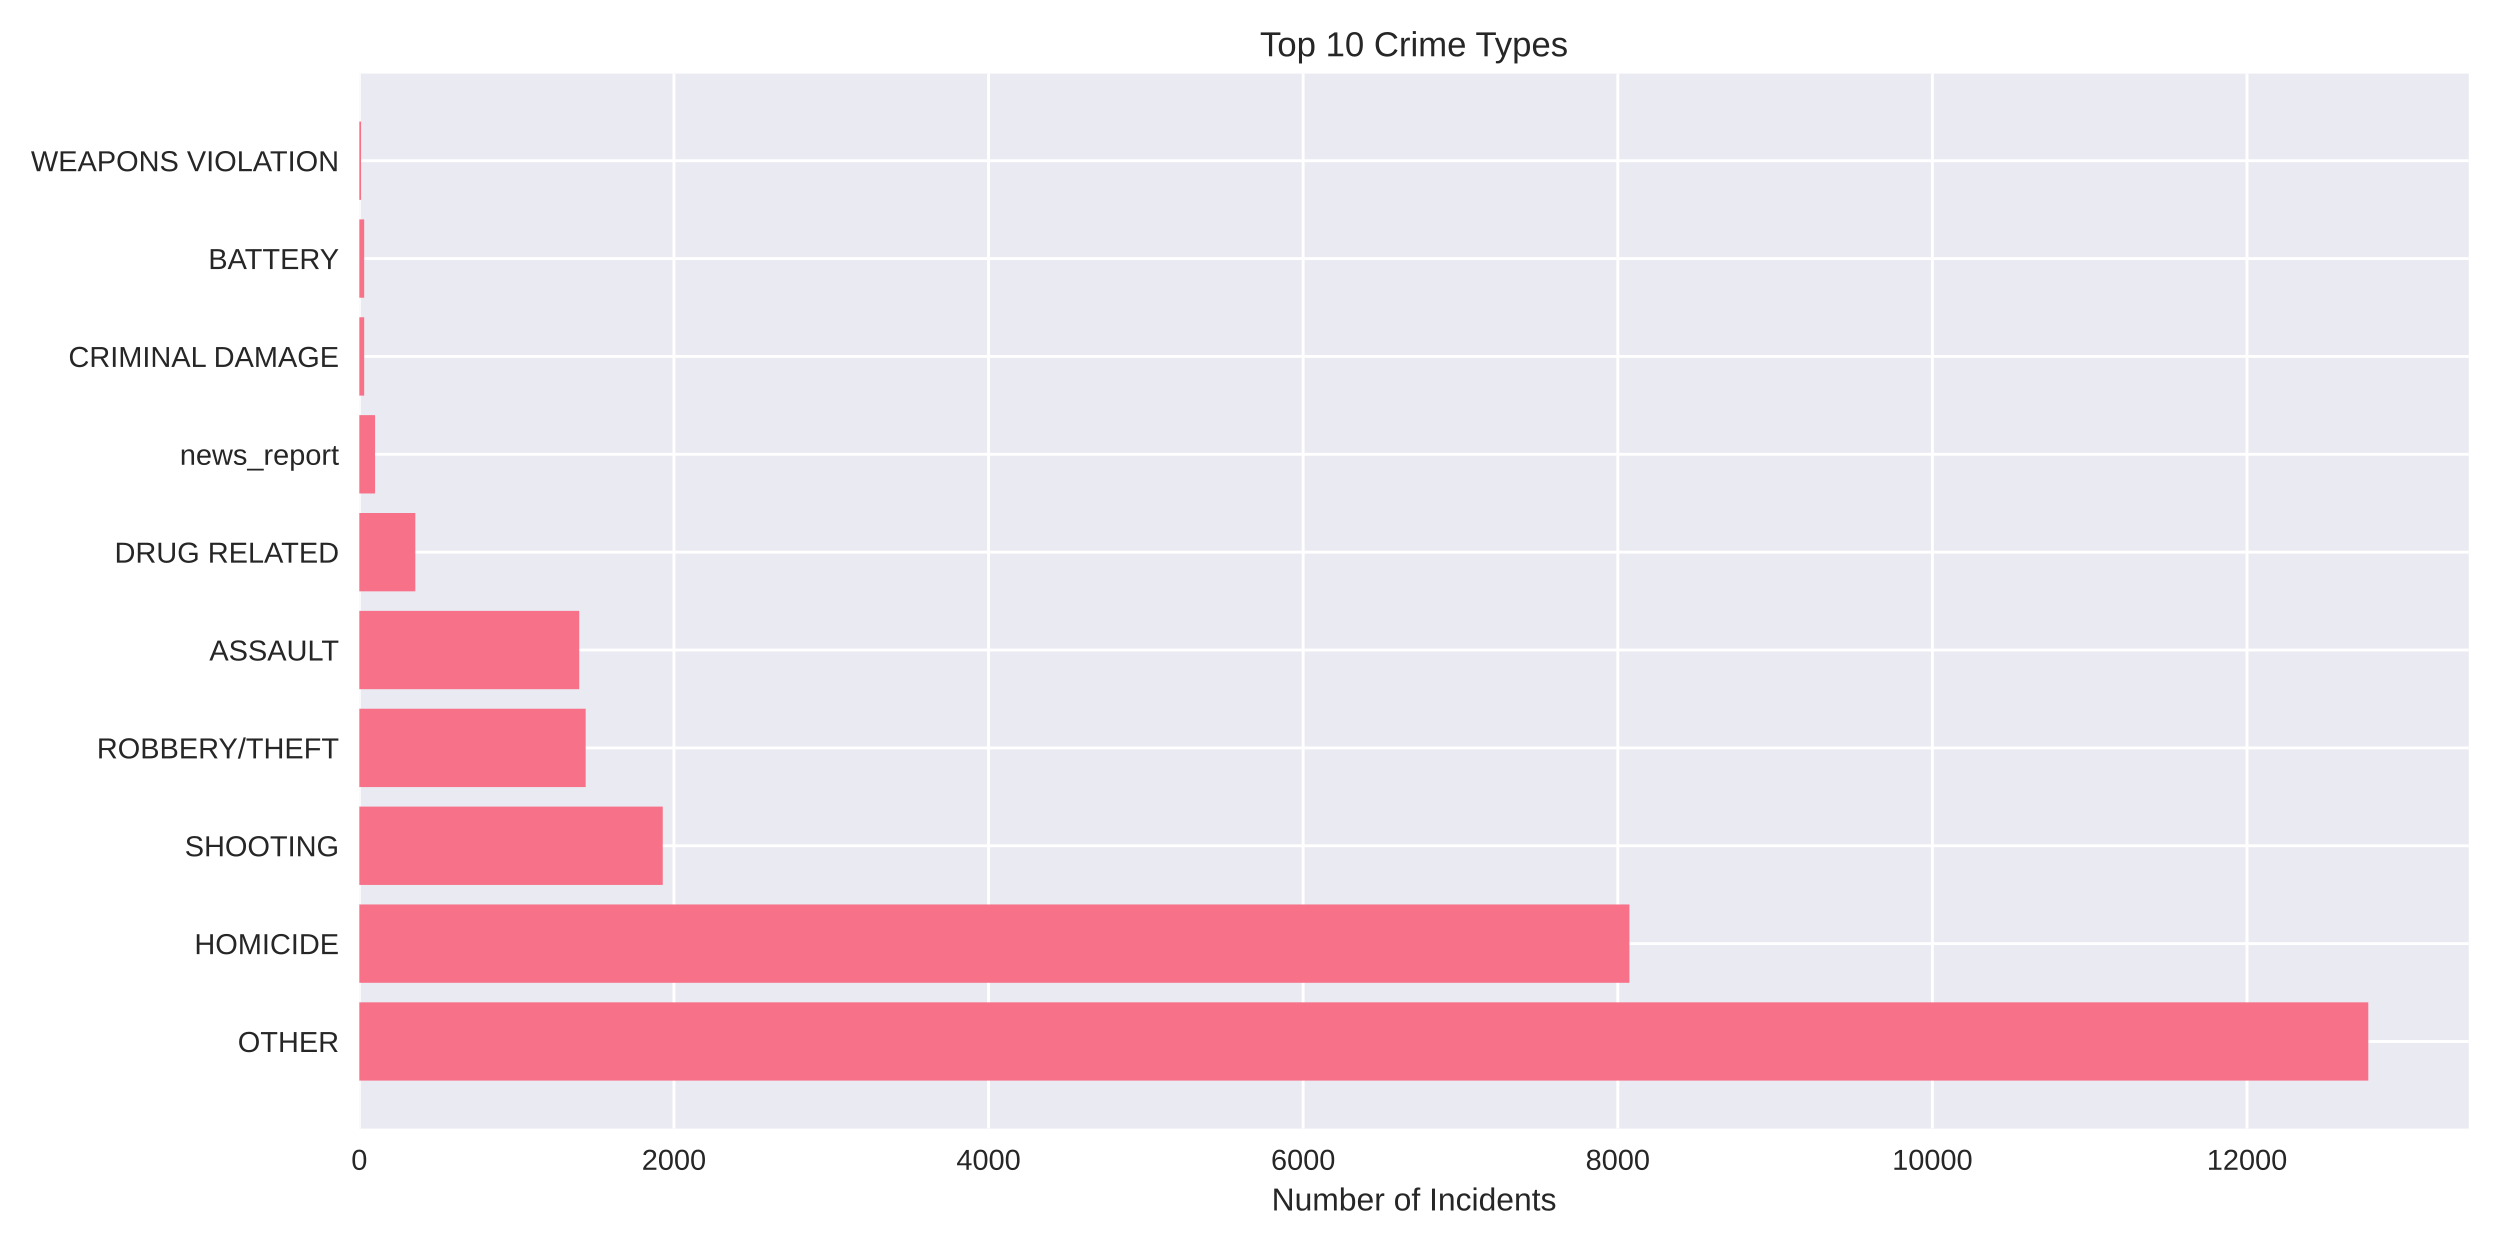
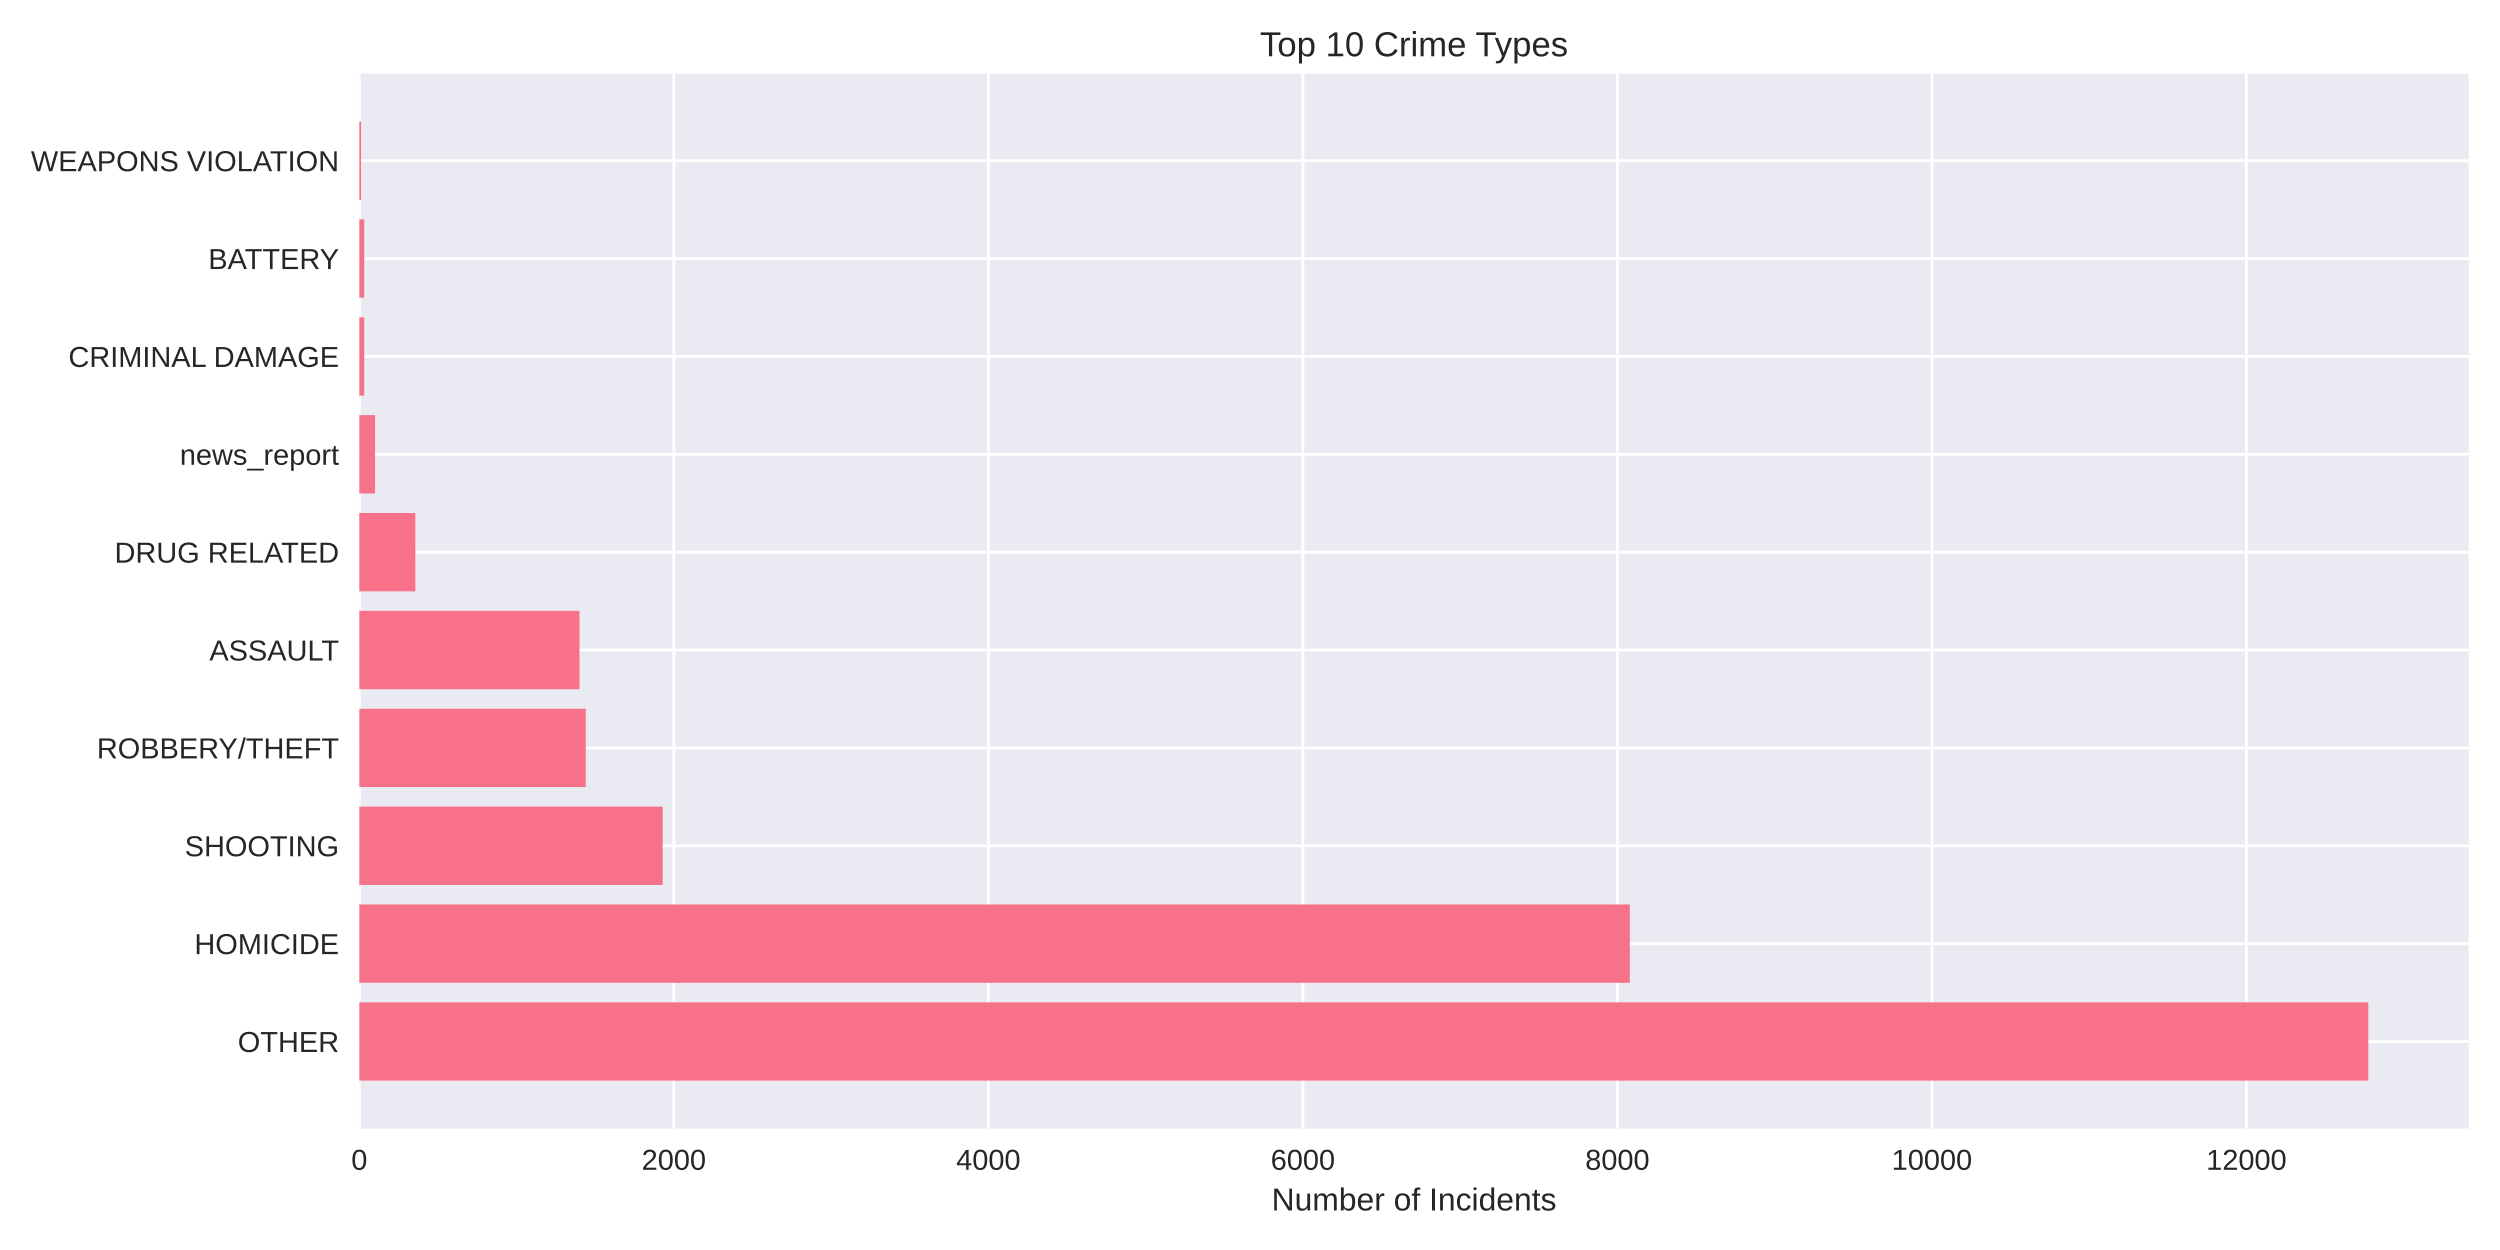
<svg xmlns="http://www.w3.org/2000/svg" width="864pt" height="432pt" viewBox="0 0 864 432" version="1.1">
  <defs>
    <style type="text/css">*{stroke-linejoin: round; stroke-linecap: butt}</style>
  </defs>
  <g id="figure_1">
    <g id="patch_1">
      <path d="M 0 432  L 864 432  L 864 0  L 0 0  z " style="fill: #ffffff" />
    </g>
    <g id="axes_1">
      <g id="patch_2">
        <path d="M 124.18 390.04  L 853.2 390.04  L 853.2 25.44  L 124.18 25.44  z " style="fill: #eaeaf2" />
      </g>
      <g id="matplotlib.axis_1">
        <g id="xtick_1">
          <g id="line2d_1">
-             <path d="M 124.18 390.04  L 124.18 25.44  " clip-path="url(#pe598e804bc)" style="fill: none; stroke: #ffffff; stroke-linecap: round" />
+             <path d="M 124.18 390.04  L 124.18 25.44  " clip-path="url(#p3f100d0fdf)" style="fill: none; stroke: #ffffff; stroke-linecap: round" />
          </g>
          <g id="line2d_2" />
          <g id="text_1">
            <text style="fill: #262626; font: 10px 'Arial', 'Liberation Sans', 'DejaVu Sans', 'Bitstream Vera Sans', sans-serif; text-anchor: middle" x="124.18" y="404.287" transform="rotate(-0 124.18 404.2869)">0</text>
          </g>
        </g>
        <g id="xtick_2">
          <g id="line2d_3">
-             <path d="M 232.911 390.04  L 232.911 25.44  " clip-path="url(#pe598e804bc)" style="fill: none; stroke: #ffffff; stroke-linecap: round" />
+             <path d="M 232.877 390.04  L 232.877 25.44  " clip-path="url(#p3f100d0fdf)" style="fill: none; stroke: #ffffff; stroke-linecap: round" />
          </g>
          <g id="line2d_4" />
          <g id="text_2">
-             <text style="fill: #262626; font: 10px 'Arial', 'Liberation Sans', 'DejaVu Sans', 'Bitstream Vera Sans', sans-serif; text-anchor: middle" x="232.911" y="404.287" transform="rotate(-0 232.9115 404.2869)">2000</text>
+             <text style="fill: #262626; font: 10px 'Arial', 'Liberation Sans', 'DejaVu Sans', 'Bitstream Vera Sans', sans-serif; text-anchor: middle" x="232.877" y="404.287" transform="rotate(-0 232.8774 404.2869)">2000</text>
          </g>
        </g>
        <g id="xtick_3">
          <g id="line2d_5">
-             <path d="M 341.643 390.04  L 341.643 25.44  " clip-path="url(#pe598e804bc)" style="fill: none; stroke: #ffffff; stroke-linecap: round" />
+             <path d="M 341.575 390.04  L 341.575 25.44  " clip-path="url(#p3f100d0fdf)" style="fill: none; stroke: #ffffff; stroke-linecap: round" />
          </g>
          <g id="line2d_6" />
          <g id="text_3">
-             <text style="fill: #262626; font: 10px 'Arial', 'Liberation Sans', 'DejaVu Sans', 'Bitstream Vera Sans', sans-serif; text-anchor: middle" x="341.643" y="404.287" transform="rotate(-0 341.6429 404.2869)">4000</text>
+             <text style="fill: #262626; font: 10px 'Arial', 'Liberation Sans', 'DejaVu Sans', 'Bitstream Vera Sans', sans-serif; text-anchor: middle" x="341.575" y="404.287" transform="rotate(-0 341.5748 404.2869)">4000</text>
          </g>
        </g>
        <g id="xtick_4">
          <g id="line2d_7">
-             <path d="M 450.374 390.04  L 450.374 25.44  " clip-path="url(#pe598e804bc)" style="fill: none; stroke: #ffffff; stroke-linecap: round" />
+             <path d="M 450.272 390.04  L 450.272 25.44  " clip-path="url(#p3f100d0fdf)" style="fill: none; stroke: #ffffff; stroke-linecap: round" />
          </g>
          <g id="line2d_8" />
          <g id="text_4">
-             <text style="fill: #262626; font: 10px 'Arial', 'Liberation Sans', 'DejaVu Sans', 'Bitstream Vera Sans', sans-serif; text-anchor: middle" x="450.374" y="404.287" transform="rotate(-0 450.3744 404.2869)">6000</text>
+             <text style="fill: #262626; font: 10px 'Arial', 'Liberation Sans', 'DejaVu Sans', 'Bitstream Vera Sans', sans-serif; text-anchor: middle" x="450.272" y="404.287" transform="rotate(-0 450.2723 404.2869)">6000</text>
          </g>
        </g>
        <g id="xtick_5">
          <g id="line2d_9">
-             <path d="M 559.106 390.04  L 559.106 25.44  " clip-path="url(#pe598e804bc)" style="fill: none; stroke: #ffffff; stroke-linecap: round" />
+             <path d="M 558.97 390.04  L 558.97 25.44  " clip-path="url(#p3f100d0fdf)" style="fill: none; stroke: #ffffff; stroke-linecap: round" />
          </g>
          <g id="line2d_10" />
          <g id="text_5">
-             <text style="fill: #262626; font: 10px 'Arial', 'Liberation Sans', 'DejaVu Sans', 'Bitstream Vera Sans', sans-serif; text-anchor: middle" x="559.106" y="404.287" transform="rotate(-0 559.1059 404.2869)">8000</text>
+             <text style="fill: #262626; font: 10px 'Arial', 'Liberation Sans', 'DejaVu Sans', 'Bitstream Vera Sans', sans-serif; text-anchor: middle" x="558.97" y="404.287" transform="rotate(-0 558.9697 404.2869)">8000</text>
          </g>
        </g>
        <g id="xtick_6">
          <g id="line2d_11">
-             <path d="M 667.837 390.04  L 667.837 25.44  " clip-path="url(#pe598e804bc)" style="fill: none; stroke: #ffffff; stroke-linecap: round" />
+             <path d="M 667.667 390.04  L 667.667 25.44  " clip-path="url(#p3f100d0fdf)" style="fill: none; stroke: #ffffff; stroke-linecap: round" />
          </g>
          <g id="line2d_12" />
          <g id="text_6">
-             <text style="fill: #262626; font: 10px 'Arial', 'Liberation Sans', 'DejaVu Sans', 'Bitstream Vera Sans', sans-serif; text-anchor: middle" x="667.837" y="404.287" transform="rotate(-0 667.8373 404.2869)">10000</text>
+             <text style="fill: #262626; font: 10px 'Arial', 'Liberation Sans', 'DejaVu Sans', 'Bitstream Vera Sans', sans-serif; text-anchor: middle" x="667.667" y="404.287" transform="rotate(-0 667.6671 404.2869)">10000</text>
          </g>
        </g>
        <g id="xtick_7">
          <g id="line2d_13">
-             <path d="M 776.569 390.04  L 776.569 25.44  " clip-path="url(#pe598e804bc)" style="fill: none; stroke: #ffffff; stroke-linecap: round" />
+             <path d="M 776.365 390.04  L 776.365 25.44  " clip-path="url(#p3f100d0fdf)" style="fill: none; stroke: #ffffff; stroke-linecap: round" />
          </g>
          <g id="line2d_14" />
          <g id="text_7">
-             <text style="fill: #262626; font: 10px 'Arial', 'Liberation Sans', 'DejaVu Sans', 'Bitstream Vera Sans', sans-serif; text-anchor: middle" x="776.569" y="404.287" transform="rotate(-0 776.5688 404.2869)">12000</text>
+             <text style="fill: #262626; font: 10px 'Arial', 'Liberation Sans', 'DejaVu Sans', 'Bitstream Vera Sans', sans-serif; text-anchor: middle" x="776.365" y="404.287" transform="rotate(-0 776.3645 404.2869)">12000</text>
          </g>
        </g>
        <g id="text_8">
          <text style="fill: #262626; font: 11px 'Arial', 'Liberation Sans', 'DejaVu Sans', 'Bitstream Vera Sans', sans-serif; text-anchor: middle" x="488.69" y="418.333" transform="rotate(-0 488.69 418.3334)">Number of Incidents</text>
        </g>
      </g>
      <g id="matplotlib.axis_2">
        <g id="ytick_1">
          <g id="line2d_15">
-             <path d="M 124.18 359.939  L 853.2 359.939  " clip-path="url(#pe598e804bc)" style="fill: none; stroke: #ffffff; stroke-linecap: round" />
+             <path d="M 124.18 359.939  L 853.2 359.939  " clip-path="url(#p3f100d0fdf)" style="fill: none; stroke: #ffffff; stroke-linecap: round" />
          </g>
          <g id="line2d_16" />
          <g id="text_9">
            <text style="fill: #262626; font: 10px 'Arial', 'Liberation Sans', 'DejaVu Sans', 'Bitstream Vera Sans', sans-serif; text-anchor: end" x="117.18" y="363.562" transform="rotate(-0 117.18 363.562)">OTHER</text>
          </g>
        </g>
        <g id="ytick_2">
          <g id="line2d_17">
-             <path d="M 124.18 326.117  L 853.2 326.117  " clip-path="url(#pe598e804bc)" style="fill: none; stroke: #ffffff; stroke-linecap: round" />
+             <path d="M 124.18 326.117  L 853.2 326.117  " clip-path="url(#p3f100d0fdf)" style="fill: none; stroke: #ffffff; stroke-linecap: round" />
          </g>
          <g id="line2d_18" />
          <g id="text_10">
            <text style="fill: #262626; font: 10px 'Arial', 'Liberation Sans', 'DejaVu Sans', 'Bitstream Vera Sans', sans-serif; text-anchor: end" x="117.18" y="329.74" transform="rotate(-0 117.18 329.7401)">HOMICIDE</text>
          </g>
        </g>
        <g id="ytick_3">
          <g id="line2d_19">
-             <path d="M 124.18 292.295  L 853.2 292.295  " clip-path="url(#pe598e804bc)" style="fill: none; stroke: #ffffff; stroke-linecap: round" />
+             <path d="M 124.18 292.295  L 853.2 292.295  " clip-path="url(#p3f100d0fdf)" style="fill: none; stroke: #ffffff; stroke-linecap: round" />
          </g>
          <g id="line2d_20" />
          <g id="text_11">
            <text style="fill: #262626; font: 10px 'Arial', 'Liberation Sans', 'DejaVu Sans', 'Bitstream Vera Sans', sans-serif; text-anchor: end" x="117.18" y="295.918" transform="rotate(-0 117.18 295.9182)">SHOOTING</text>
          </g>
        </g>
        <g id="ytick_4">
          <g id="line2d_21">
-             <path d="M 124.18 258.473  L 853.2 258.473  " clip-path="url(#pe598e804bc)" style="fill: none; stroke: #ffffff; stroke-linecap: round" />
+             <path d="M 124.18 258.473  L 853.2 258.473  " clip-path="url(#p3f100d0fdf)" style="fill: none; stroke: #ffffff; stroke-linecap: round" />
          </g>
          <g id="line2d_22" />
          <g id="text_12">
            <text style="fill: #262626; font: 10px 'Arial', 'Liberation Sans', 'DejaVu Sans', 'Bitstream Vera Sans', sans-serif; text-anchor: end" x="117.18" y="262.096" transform="rotate(-0 117.18 262.0963)">ROBBERY/THEFT</text>
          </g>
        </g>
        <g id="ytick_5">
          <g id="line2d_23">
-             <path d="M 124.18 224.651  L 853.2 224.651  " clip-path="url(#pe598e804bc)" style="fill: none; stroke: #ffffff; stroke-linecap: round" />
+             <path d="M 124.18 224.651  L 853.2 224.651  " clip-path="url(#p3f100d0fdf)" style="fill: none; stroke: #ffffff; stroke-linecap: round" />
          </g>
          <g id="line2d_24" />
          <g id="text_13">
            <text style="fill: #262626; font: 10px 'Arial', 'Liberation Sans', 'DejaVu Sans', 'Bitstream Vera Sans', sans-serif; text-anchor: end" x="117.18" y="228.274" transform="rotate(-0 117.18 228.2744)">ASSAULT</text>
          </g>
        </g>
        <g id="ytick_6">
          <g id="line2d_25">
-             <path d="M 124.18 190.829  L 853.2 190.829  " clip-path="url(#pe598e804bc)" style="fill: none; stroke: #ffffff; stroke-linecap: round" />
+             <path d="M 124.18 190.829  L 853.2 190.829  " clip-path="url(#p3f100d0fdf)" style="fill: none; stroke: #ffffff; stroke-linecap: round" />
          </g>
          <g id="line2d_26" />
          <g id="text_14">
            <text style="fill: #262626; font: 10px 'Arial', 'Liberation Sans', 'DejaVu Sans', 'Bitstream Vera Sans', sans-serif; text-anchor: end" x="117.18" y="194.452" transform="rotate(-0 117.18 194.4525)">DRUG RELATED</text>
          </g>
        </g>
        <g id="ytick_7">
          <g id="line2d_27">
-             <path d="M 124.18 157.007  L 853.2 157.007  " clip-path="url(#pe598e804bc)" style="fill: none; stroke: #ffffff; stroke-linecap: round" />
+             <path d="M 124.18 157.007  L 853.2 157.007  " clip-path="url(#p3f100d0fdf)" style="fill: none; stroke: #ffffff; stroke-linecap: round" />
          </g>
          <g id="line2d_28" />
          <g id="text_15">
            <text style="fill: #262626; font: 10px 'Arial', 'Liberation Sans', 'DejaVu Sans', 'Bitstream Vera Sans', sans-serif; text-anchor: end" x="117.18" y="160.631" transform="rotate(-0 117.18 160.6306)">news_report</text>
          </g>
        </g>
        <g id="ytick_8">
          <g id="line2d_29">
-             <path d="M 124.18 123.185  L 853.2 123.185  " clip-path="url(#pe598e804bc)" style="fill: none; stroke: #ffffff; stroke-linecap: round" />
+             <path d="M 124.18 123.185  L 853.2 123.185  " clip-path="url(#p3f100d0fdf)" style="fill: none; stroke: #ffffff; stroke-linecap: round" />
          </g>
          <g id="line2d_30" />
          <g id="text_16">
            <text style="fill: #262626; font: 10px 'Arial', 'Liberation Sans', 'DejaVu Sans', 'Bitstream Vera Sans', sans-serif; text-anchor: end" x="117.18" y="126.809" transform="rotate(-0 117.18 126.8087)">CRIMINAL DAMAGE</text>
          </g>
        </g>
        <g id="ytick_9">
          <g id="line2d_31">
-             <path d="M 124.18 89.363  L 853.2 89.363  " clip-path="url(#pe598e804bc)" style="fill: none; stroke: #ffffff; stroke-linecap: round" />
+             <path d="M 124.18 89.363  L 853.2 89.363  " clip-path="url(#p3f100d0fdf)" style="fill: none; stroke: #ffffff; stroke-linecap: round" />
          </g>
          <g id="line2d_32" />
          <g id="text_17">
            <text style="fill: #262626; font: 10px 'Arial', 'Liberation Sans', 'DejaVu Sans', 'Bitstream Vera Sans', sans-serif; text-anchor: end" x="117.18" y="92.987" transform="rotate(-0 117.18 92.98681)">BATTERY</text>
          </g>
        </g>
        <g id="ytick_10">
          <g id="line2d_33">
-             <path d="M 124.18 55.541  L 853.2 55.541  " clip-path="url(#pe598e804bc)" style="fill: none; stroke: #ffffff; stroke-linecap: round" />
+             <path d="M 124.18 55.541  L 853.2 55.541  " clip-path="url(#p3f100d0fdf)" style="fill: none; stroke: #ffffff; stroke-linecap: round" />
          </g>
          <g id="line2d_34" />
          <g id="text_18">
            <text style="fill: #262626; font: 10px 'Arial', 'Liberation Sans', 'DejaVu Sans', 'Bitstream Vera Sans', sans-serif; text-anchor: end" x="117.18" y="59.165" transform="rotate(-0 117.18 59.16492)">WEAPONS VIOLATION</text>
          </g>
        </g>
      </g>
      <g id="patch_3">
-         <path d="M 124.18 373.467  L 818.485 373.467  L 818.485 346.41  L 124.18 346.41  z " clip-path="url(#pe598e804bc)" style="fill: #f77189" />
+         <path d="M 124.18 373.467  L 818.485 373.467  L 818.485 346.41  L 124.18 346.41  z " clip-path="url(#p3f100d0fdf)" style="fill: #f77189" />
      </g>
      <g id="patch_4">
-         <path d="M 124.18 339.645  L 563.129 339.645  L 563.129 312.588  L 124.18 312.588  z " clip-path="url(#pe598e804bc)" style="fill: #f77189" />
+         <path d="M 124.18 339.645  L 563.263 339.645  L 563.263 312.588  L 124.18 312.588  z " clip-path="url(#p3f100d0fdf)" style="fill: #f77189" />
      </g>
      <g id="patch_5">
-         <path d="M 124.18 305.823  L 229.051 305.823  L 229.051 278.766  L 124.18 278.766  z " clip-path="url(#pe598e804bc)" style="fill: #f77189" />
+         <path d="M 124.18 305.823  L 229.019 305.823  L 229.019 278.766  L 124.18 278.766  z " clip-path="url(#p3f100d0fdf)" style="fill: #f77189" />
      </g>
      <g id="patch_6">
-         <path d="M 124.18 272.002  L 202.412 272.002  L 202.412 244.944  L 124.18 244.944  z " clip-path="url(#pe598e804bc)" style="fill: #f77189" />
+         <path d="M 124.18 272.002  L 202.442 272.002  L 202.442 244.944  L 124.18 244.944  z " clip-path="url(#p3f100d0fdf)" style="fill: #f77189" />
      </g>
      <g id="patch_7">
-         <path d="M 124.18 238.18  L 200.183 238.18  L 200.183 211.122  L 124.18 211.122  z " clip-path="url(#pe598e804bc)" style="fill: #f77189" />
+         <path d="M 124.18 238.18  L 200.268 238.18  L 200.268 211.122  L 124.18 211.122  z " clip-path="url(#p3f100d0fdf)" style="fill: #f77189" />
      </g>
      <g id="patch_8">
-         <path d="M 124.18 204.358  L 143.534 204.358  L 143.534 177.3  L 124.18 177.3  z " clip-path="url(#pe598e804bc)" style="fill: #f77189" />
+         <path d="M 124.18 204.358  L 143.528 204.358  L 143.528 177.3  L 124.18 177.3  z " clip-path="url(#p3f100d0fdf)" style="fill: #f77189" />
      </g>
      <g id="patch_9">
-         <path d="M 124.18 170.536  L 129.617 170.536  L 129.617 143.478  L 124.18 143.478  z " clip-path="url(#pe598e804bc)" style="fill: #f77189" />
+         <path d="M 124.18 170.536  L 129.615 170.536  L 129.615 143.478  L 124.18 143.478  z " clip-path="url(#p3f100d0fdf)" style="fill: #f77189" />
      </g>
      <g id="patch_10">
-         <path d="M 124.18 136.714  L 125.865 136.714  L 125.865 109.657  L 124.18 109.657  z " clip-path="url(#pe598e804bc)" style="fill: #f77189" />
+         <path d="M 124.18 136.714  L 125.865 136.714  L 125.865 109.657  L 124.18 109.657  z " clip-path="url(#p3f100d0fdf)" style="fill: #f77189" />
      </g>
      <g id="patch_11">
-         <path d="M 124.18 102.892  L 125.865 102.892  L 125.865 75.835  L 124.18 75.835  z " clip-path="url(#pe598e804bc)" style="fill: #f77189" />
+         <path d="M 124.18 102.892  L 125.865 102.892  L 125.865 75.835  L 124.18 75.835  z " clip-path="url(#p3f100d0fdf)" style="fill: #f77189" />
      </g>
      <g id="patch_12">
-         <path d="M 124.18 69.07  L 124.778 69.07  L 124.778 42.013  L 124.18 42.013  z " clip-path="url(#pe598e804bc)" style="fill: #f77189" />
+         <path d="M 124.18 69.07  L 124.778 69.07  L 124.778 42.013  L 124.18 42.013  z " clip-path="url(#p3f100d0fdf)" style="fill: #f77189" />
      </g>
      <g id="patch_13">
        <path d="M 124.18 390.04  L 124.18 25.44  " style="fill: none" />
      </g>
      <g id="patch_14">
        <path d="M 853.2 390.04  L 853.2 25.44  " style="fill: none" />
      </g>
      <g id="patch_15">
        <path d="M 124.18 390.04  L 853.2 390.04  " style="fill: none" />
      </g>
      <g id="patch_16">
        <path d="M 124.18 25.44  L 853.2 25.44  " style="fill: none" />
      </g>
      <g id="text_19">
        <text style="fill: #262626; font: 12px 'Arial', 'Liberation Sans', 'DejaVu Sans', 'Bitstream Vera Sans', sans-serif; text-anchor: middle" x="488.69" y="19.44" transform="rotate(-0 488.69 19.44)">Top 10 Crime Types</text>
      </g>
    </g>
  </g>
  <defs>
-     <clipPath id="pe598e804bc">
+     <clipPath id="p3f100d0fdf">
      <rect x="124.18" y="25.44" width="729.02" height="364.6" />
    </clipPath>
  </defs>
</svg>
